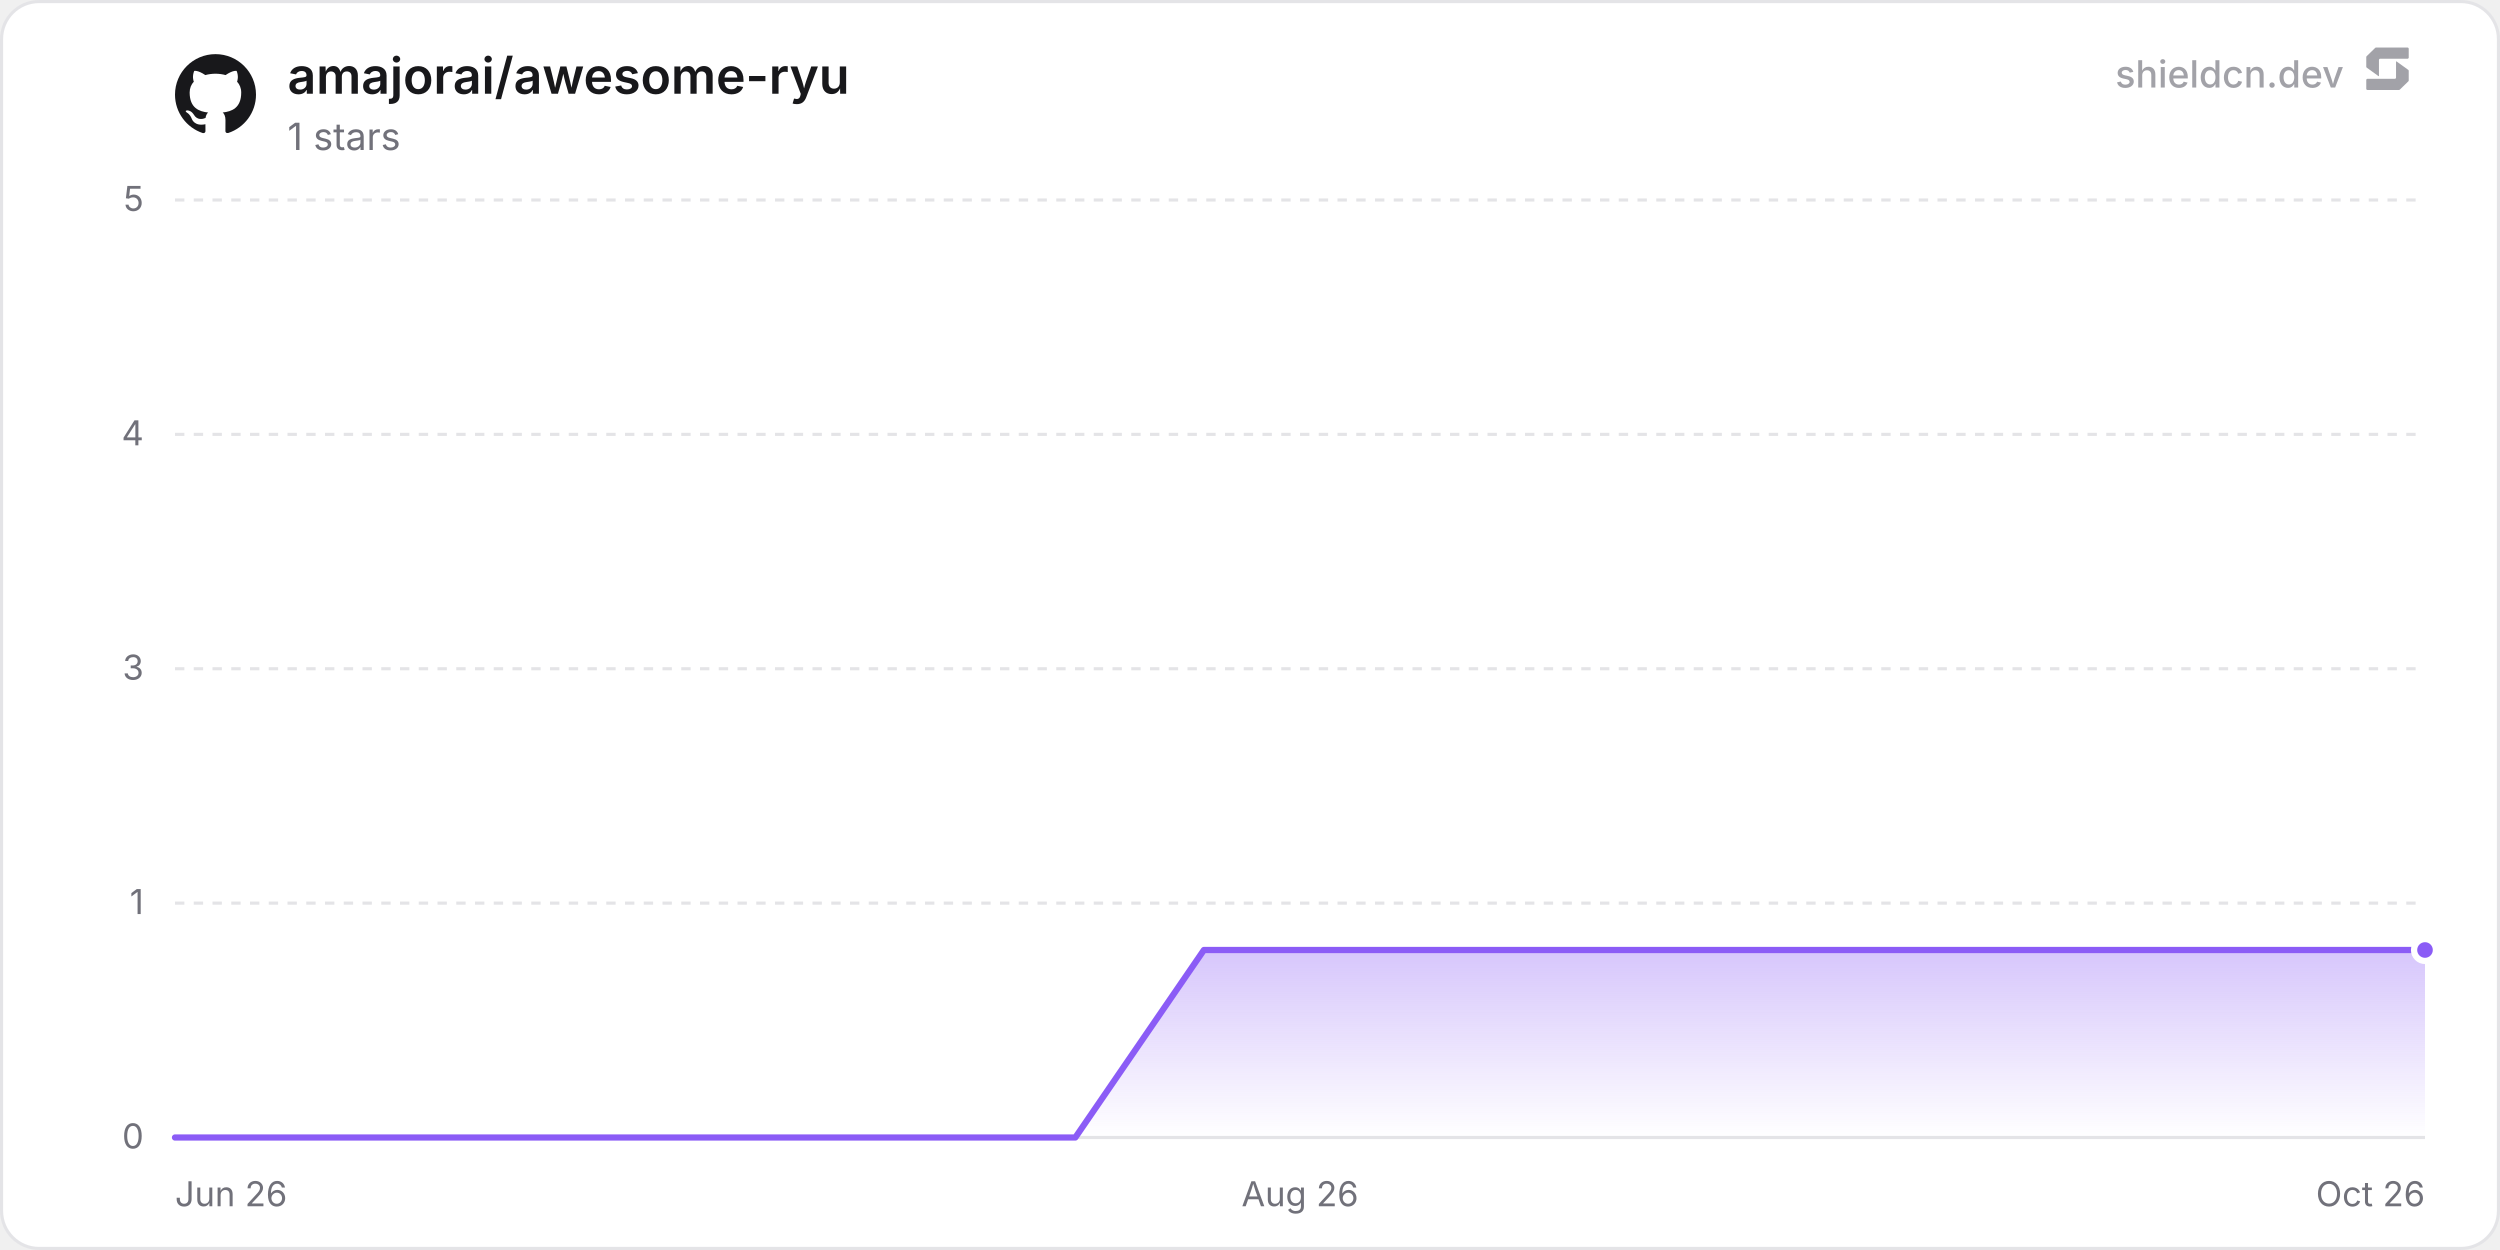
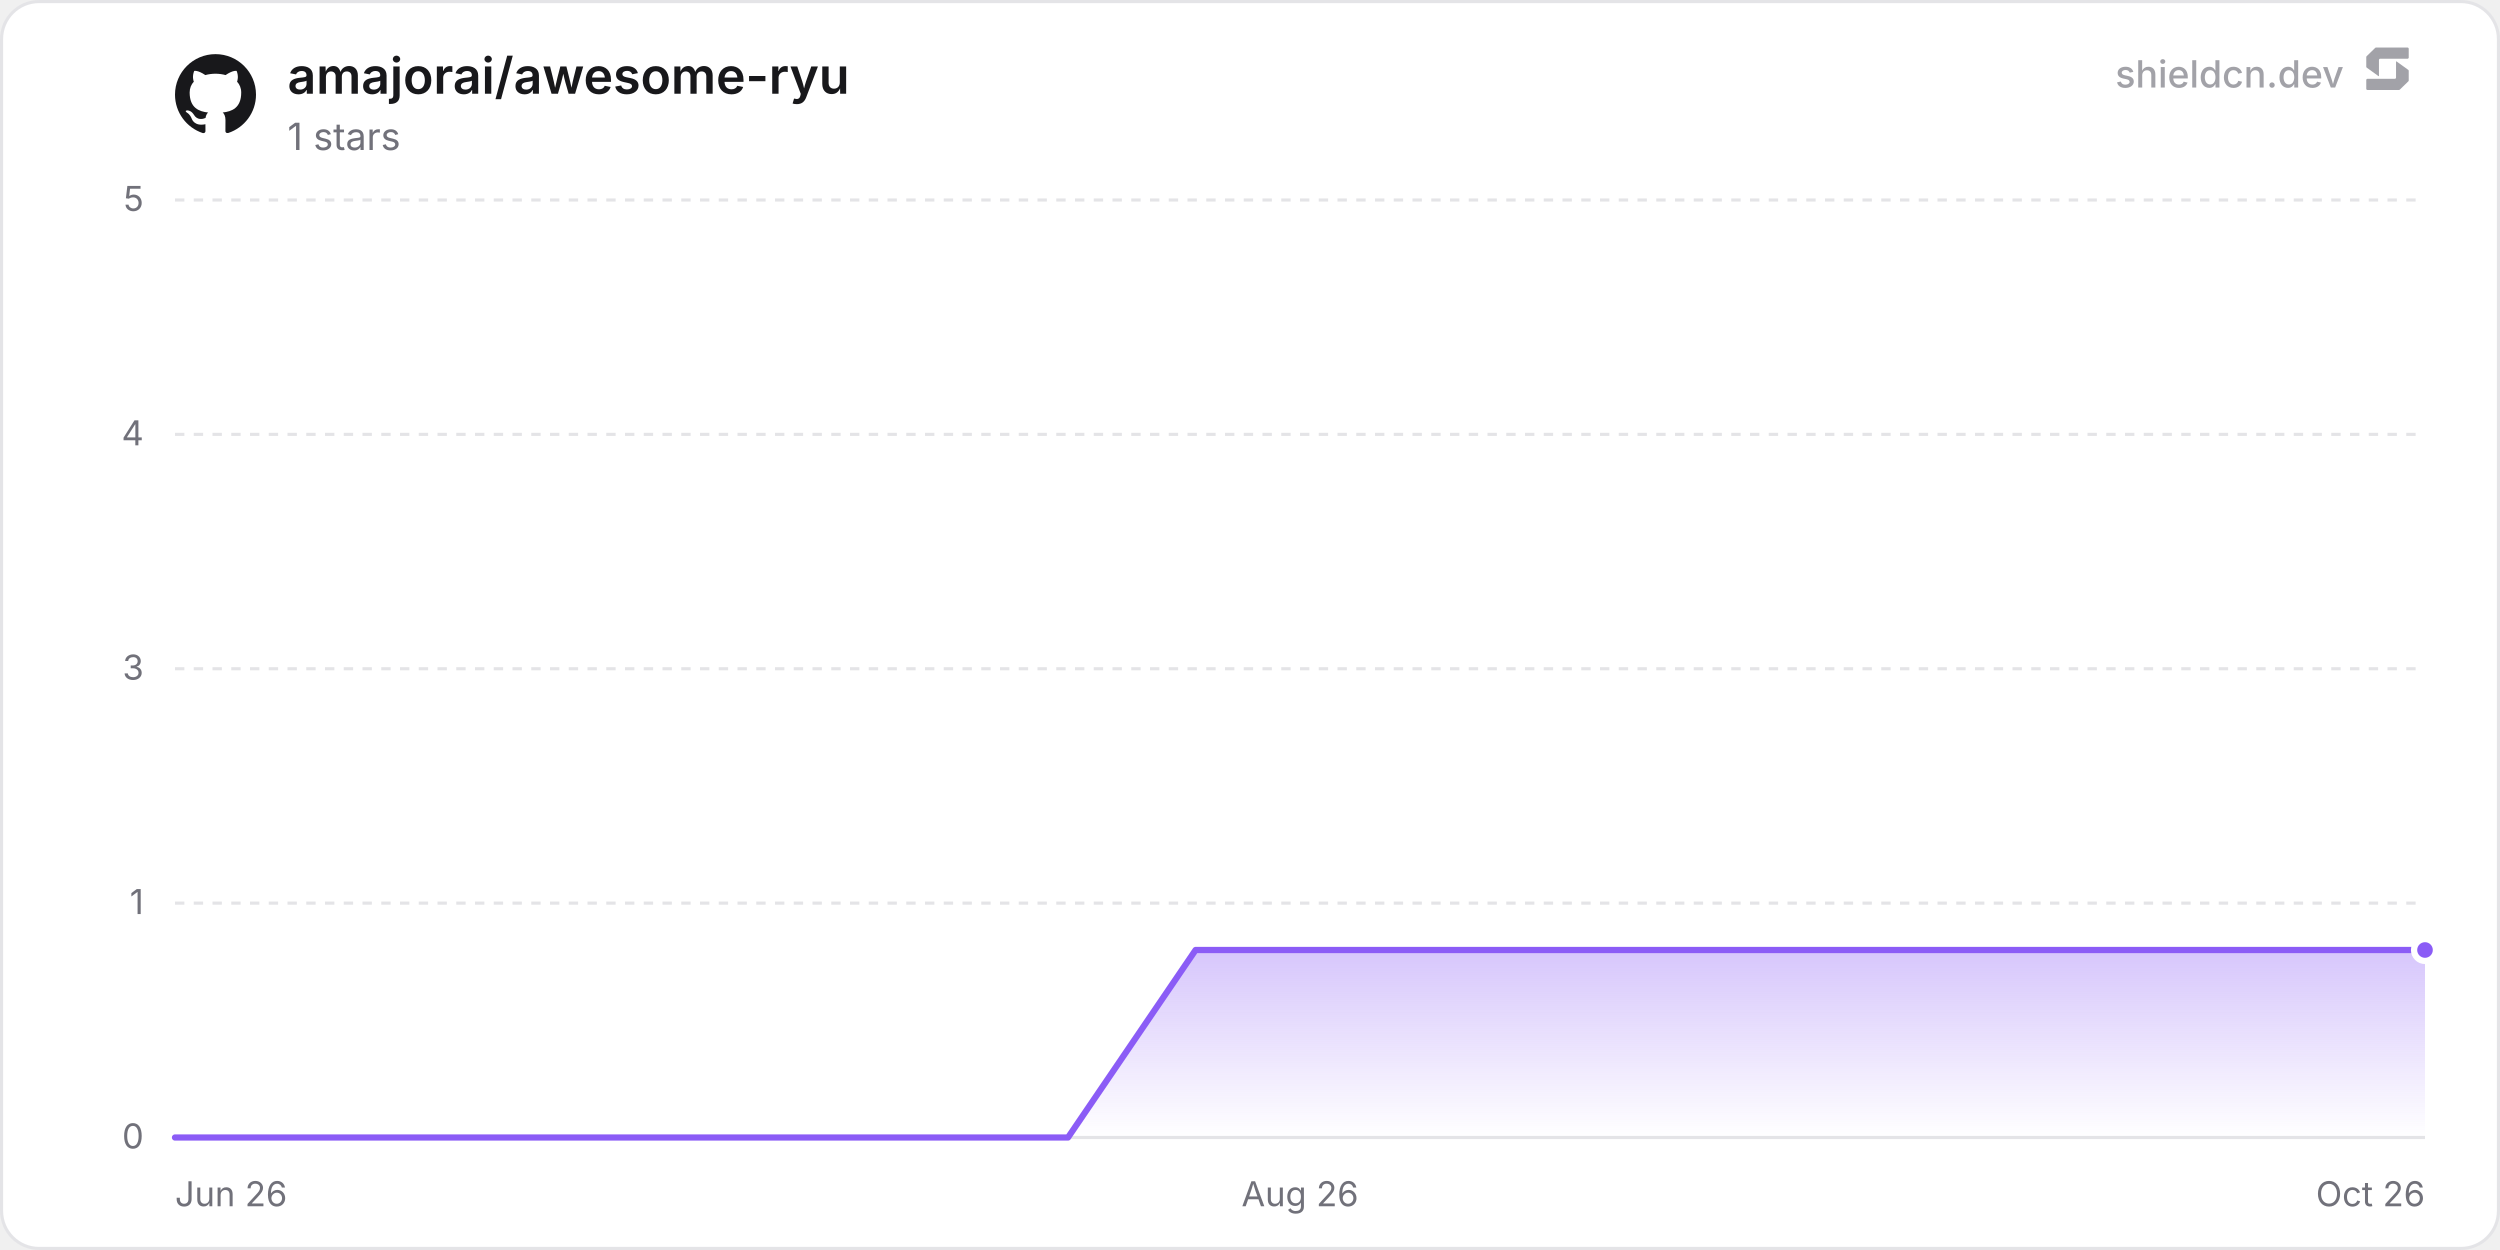
<svg xmlns="http://www.w3.org/2000/svg" width="800" height="400" viewBox="0 0 800 400" role="img" aria-label="amajorai/awesome-ryu">
  <defs>
    <linearGradient id="chartFill0" x1="0" y1="0" x2="0" y2="1">
      <stop offset="0%" stop-color="rgba(139, 92, 246, 0.35)" />
      <stop offset="100%" stop-color="rgba(139, 92, 246, 0)" />
    </linearGradient>
  </defs>
  <rect x="0.5" y="0.5" width="799" height="399" rx="12" fill="#ffffff" stroke="#e4e4e7" stroke-width="1" />
  <line x1="56" y1="364" x2="776" y2="364" stroke="#e4e4e7" stroke-width="1" />
  <text x="46" y="367.5" text-anchor="end" font-size="11" fill="#71717a" font-family="'Inter', ui-sans-serif, system-ui, -apple-system, BlinkMacSystemFont, 'Segoe UI', Roboto, Helvetica, Arial, sans-serif">0</text>
  <line x1="56" y1="289" x2="776" y2="289" stroke="#e4e4e7" stroke-width="1" stroke-dasharray="3 3" />
  <text x="46" y="292.5" text-anchor="end" font-size="11" fill="#71717a" font-family="'Inter', ui-sans-serif, system-ui, -apple-system, BlinkMacSystemFont, 'Segoe UI', Roboto, Helvetica, Arial, sans-serif">1</text>
  <line x1="56" y1="214" x2="776" y2="214" stroke="#e4e4e7" stroke-width="1" stroke-dasharray="3 3" />
  <text x="46" y="217.5" text-anchor="end" font-size="11" fill="#71717a" font-family="'Inter', ui-sans-serif, system-ui, -apple-system, BlinkMacSystemFont, 'Segoe UI', Roboto, Helvetica, Arial, sans-serif">3</text>
  <line x1="56" y1="139" x2="776" y2="139" stroke="#e4e4e7" stroke-width="1" stroke-dasharray="3 3" />
  <text x="46" y="142.5" text-anchor="end" font-size="11" fill="#71717a" font-family="'Inter', ui-sans-serif, system-ui, -apple-system, BlinkMacSystemFont, 'Segoe UI', Roboto, Helvetica, Arial, sans-serif">4</text>
  <line x1="56" y1="64" x2="776" y2="64" stroke="#e4e4e7" stroke-width="1" stroke-dasharray="3 3" />
  <text x="46" y="67.5" text-anchor="end" font-size="11" fill="#71717a" font-family="'Inter', ui-sans-serif, system-ui, -apple-system, BlinkMacSystemFont, 'Segoe UI', Roboto, Helvetica, Arial, sans-serif">5</text>
  <text x="56" y="386" text-anchor="start" font-size="11" fill="#71717a" font-family="'Inter', ui-sans-serif, system-ui, -apple-system, BlinkMacSystemFont, 'Segoe UI', Roboto, Helvetica, Arial, sans-serif">Jun 26</text>
  <text x="416" y="386" text-anchor="middle" font-size="11" fill="#71717a" font-family="'Inter', ui-sans-serif, system-ui, -apple-system, BlinkMacSystemFont, 'Segoe UI', Roboto, Helvetica, Arial, sans-serif">Aug 26</text>
  <text x="776" y="386" text-anchor="end" font-size="11" fill="#71717a" font-family="'Inter', ui-sans-serif, system-ui, -apple-system, BlinkMacSystemFont, 'Segoe UI', Roboto, Helvetica, Arial, sans-serif">Oct 26</text>
-   <path d="M56 364 L97.16 364 L138.31 364 L179.47 364 L220.63 364 L261.78 364 L302.94 364 L344.1 364 L385.25 304 L426.41 304 L467.56 304 L508.72 304 L549.88 304 L591.03 304 L632.19 304 L673.35 304 L714.5 304 L755.66 304 L776 304 L776 364 L56 364 Z" fill="url(#chartFill0)" />
-   <path d="M56 364 L97.16 364 L138.31 364 L179.47 364 L220.63 364 L261.78 364 L302.94 364 L344.1 364 L385.25 304 L426.41 304 L467.56 304 L508.72 304 L549.88 304 L591.03 304 L632.19 304 L673.35 304 L714.5 304 L755.66 304 L776 304" fill="none" stroke="#8b5cf6" stroke-width="2" stroke-linejoin="round" stroke-linecap="round" />
+   <path d="M56 364 L96.82 364 L137.65 364 L178.47 364 L219.29 364 L260.12 364 L300.94 364 L341.76 364 L382.59 304 L423.41 304 L464.23 304 L505.06 304 L545.88 304 L586.7 304 L627.53 304 L668.35 304 L709.17 304 L750 304 L776 304 L776 364 L56 364 Z" fill="url(#chartFill0)" />
+   <path d="M56 364 L96.82 364 L137.65 364 L178.47 364 L219.29 364 L260.12 364 L300.94 364 L341.76 364 L382.59 304 L423.41 304 L464.23 304 L505.06 304 L545.88 304 L586.7 304 L627.53 304 L668.35 304 L709.17 304 L750 304 L776 304" fill="none" stroke="#8b5cf6" stroke-width="2" stroke-linejoin="round" stroke-linecap="round" />
  <circle cx="776" cy="304" r="3.5" fill="#8b5cf6" stroke="#ffffff" stroke-width="2" />
  <g transform="translate(56, 17) scale(1.08)" fill="#18181b">
    <path d="M12 .297c-6.63 0-12 5.373-12 12 0 5.303 3.438 9.8 8.205 11.385.6.113.82-.258.82-.577 0-.285-.01-1.04-.015-2.04-3.338.724-4.042-1.61-4.042-1.61C4.422 18.07 3.633 17.7 3.633 17.7c-1.087-.744.084-.729.084-.729 1.205.084 1.838 1.236 1.838 1.236 1.07 1.835 2.809 1.305 3.495.998.108-.776.417-1.305.76-1.605-2.665-.3-5.466-1.332-5.466-5.93 0-1.31.465-2.38 1.235-3.22-.135-.303-.54-1.523.105-3.176 0 0 1.005-.322 3.3 1.23.96-.267 1.98-.399 3-.405 1.02.006 2.04.138 3 .405 2.28-1.552 3.285-1.23 3.285-1.23.645 1.653.24 2.873.12 3.176.765.84 1.23 1.91 1.23 3.22 0 4.61-2.805 5.625-5.475 5.92.42.36.81 1.096.81 2.22 0 1.606-.015 2.896-.015 3.286 0 .315.21.69.825.57C20.565 22.092 24 17.592 24 12.297c0-6.627-5.373-12-12-12" />
  </g>
  <text x="92" y="30" font-size="16" font-weight="600" fill="#18181b" font-family="'Inter', ui-sans-serif, system-ui, -apple-system, BlinkMacSystemFont, 'Segoe UI', Roboto, Helvetica, Arial, sans-serif">amajorai/awesome-ryu</text>
  <text x="92" y="48" font-size="12" fill="#71717a" font-family="'Inter', ui-sans-serif, system-ui, -apple-system, BlinkMacSystemFont, 'Segoe UI', Roboto, Helvetica, Arial, sans-serif">1 stars</text>
  <g fill-opacity="0.65">
    <text x="750" y="28" text-anchor="end" font-size="12" font-weight="500" fill="#71717a" font-family="'Inter', ui-sans-serif, system-ui, -apple-system, BlinkMacSystemFont, 'Segoe UI', Roboto, Helvetica, Arial, sans-serif">shieldcn.dev</text>
    <g transform="translate(756, 14) scale(0.01)" fill="#71717a">
      <path d="M1088.4,565.1c-6.5-4.7-15.5,0-15.5,7.9v510.2c0,21.3-18.1,38.6-40.4,38.6H160.9c-22.3,0-40.4,17.3-40.4,38.6v280.8c0,21.3,18.1,38.6,40.4,38.6h1004.5c10.8,0,21.2-4.2,28.8-11.6l273.4-266.3c7.4-7.2,11.6-16.9,11.6-27v-308.7c0-12.1-5.9-23.5-16.1-30.8l-374.7-270.3Z" />
      <path d="M511.2,1035.9c6.5,4.7,15.5,0,15.5-7.9v-510.2c0-21.3,18.1-38.6,40.4-38.6h871.7c22.3,0,40.4-17.3,40.4-38.6V159.7c0-21.3-18.1-38.6-40.4-38.6H434.3c-10.8,0-21.2,4.2-28.8,11.6L132,399c-7.4,7.2-11.6,16.9-11.6,27v308.7c0,12.1,5.9,23.5,16.1,30.8l374.7,270.3Z" />
    </g>
  </g>
</svg>
